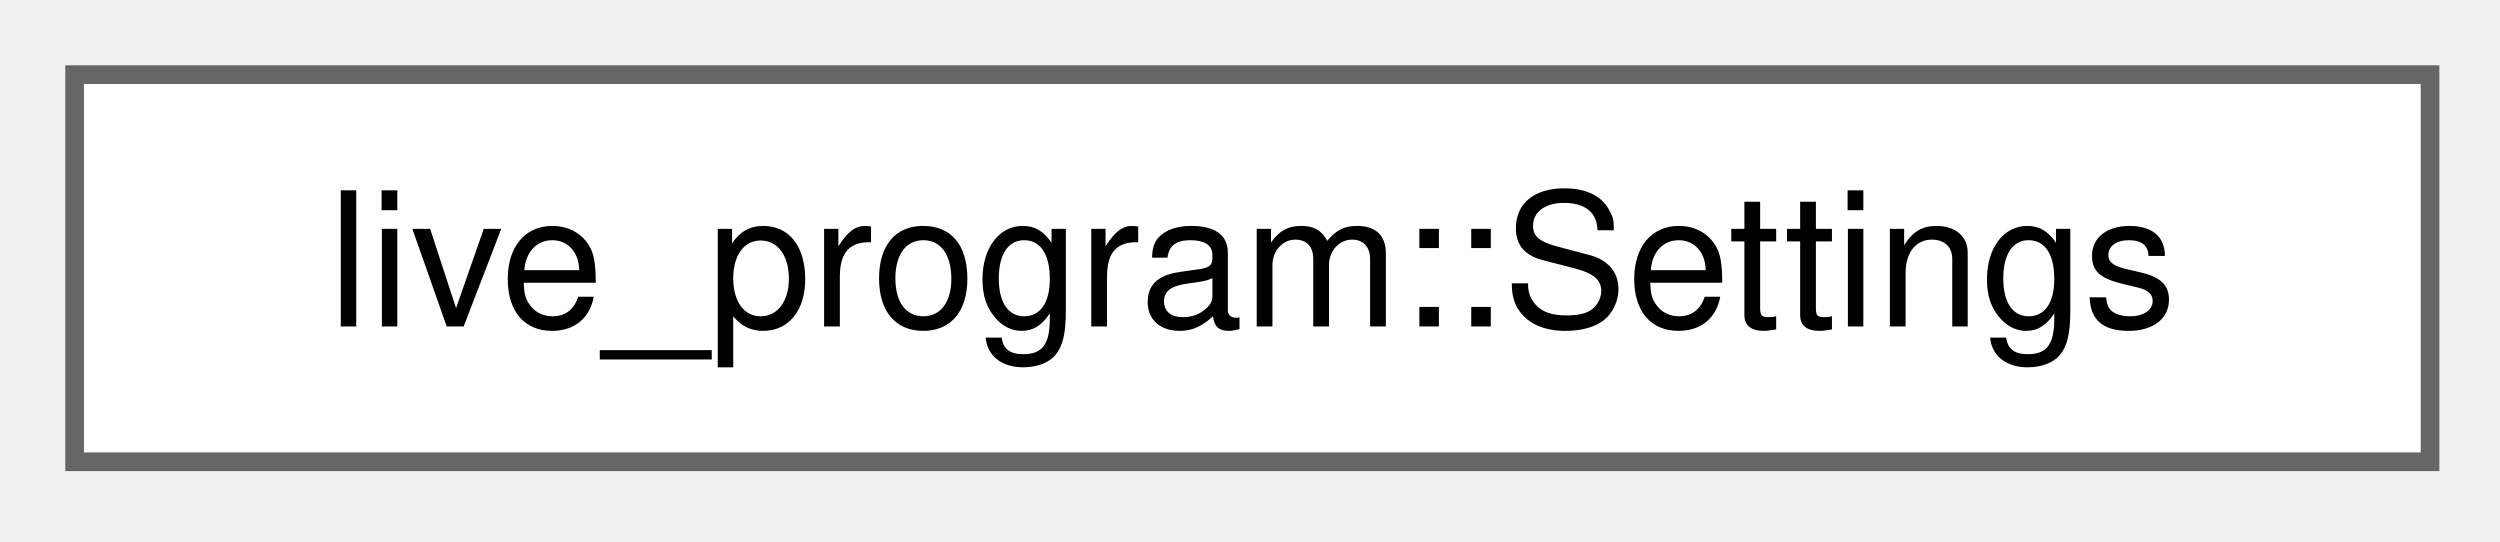
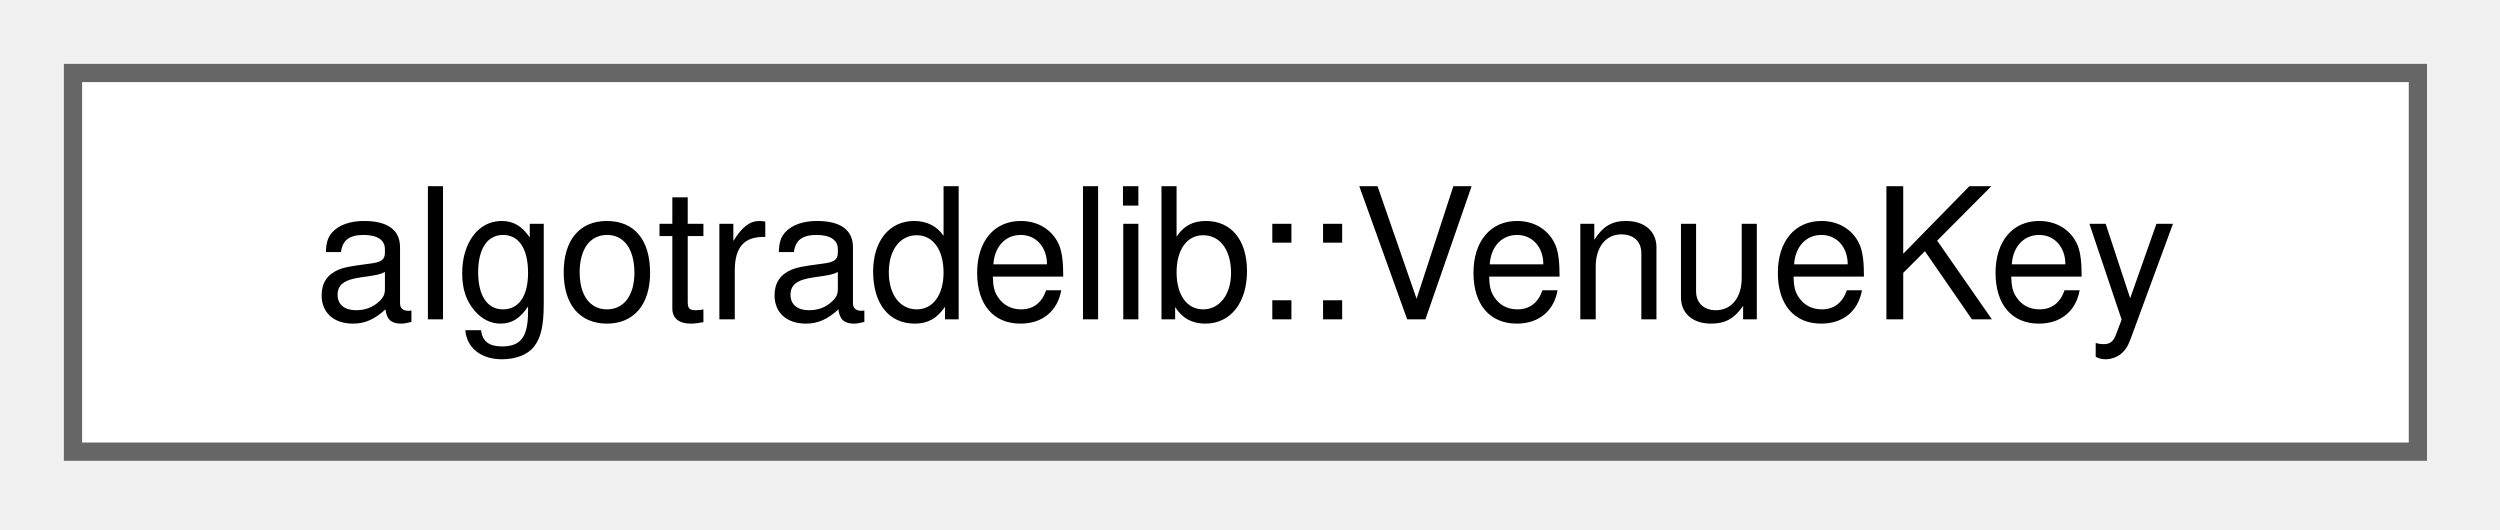
- <svg xmlns="http://www.w3.org/2000/svg" xmlns:xlink="http://www.w3.org/1999/xlink" width="134pt" height="29pt" viewBox="0.00 0.00 134.00 29.00">
+ <svg xmlns="http://www.w3.org/2000/svg" xmlns:xlink="http://www.w3.org/1999/xlink" width="137pt" height="29pt" viewBox="0.00 0.00 137.00 29.00">
  <g id="graph0" class="graph" transform="scale(1 1) rotate(0) translate(4 24.75)">
    <g id="Node000000" class="node">
      <g id="a_Node000000">
-         <a xlink:href="structlive__program_1_1Settings.html" target="_top" xlink:title="What a run is told, gathered so main states it once and a test can state it differently.">
-           <polygon fill="white" stroke="#666666" points="126.25,-20.75 0,-20.75 0,0 126.25,0 126.25,-20.75" />
-           <text xml:space="preserve" text-anchor="middle" x="63.12" y="-7.25" font-family="Helvetica,sans-Serif" font-size="10.00">live_program::Settings</text>
+         <a xlink:href="classalgotradelib_1_1VenueKey.html" target="_top" xlink:title="Which venue a commission rate applies to: any venue, a normalized Venue, or a raw code.">
+           <polygon fill="white" stroke="#666666" points="128.5,-20.75 0,-20.75 0,0 128.5,0 128.5,-20.75" />
+           <text xml:space="preserve" text-anchor="middle" x="64.25" y="-7.25" font-family="Helvetica,sans-Serif" font-size="10.00">algotradelib::VenueKey</text>
        </a>
      </g>
    </g>
  </g>
</svg>
